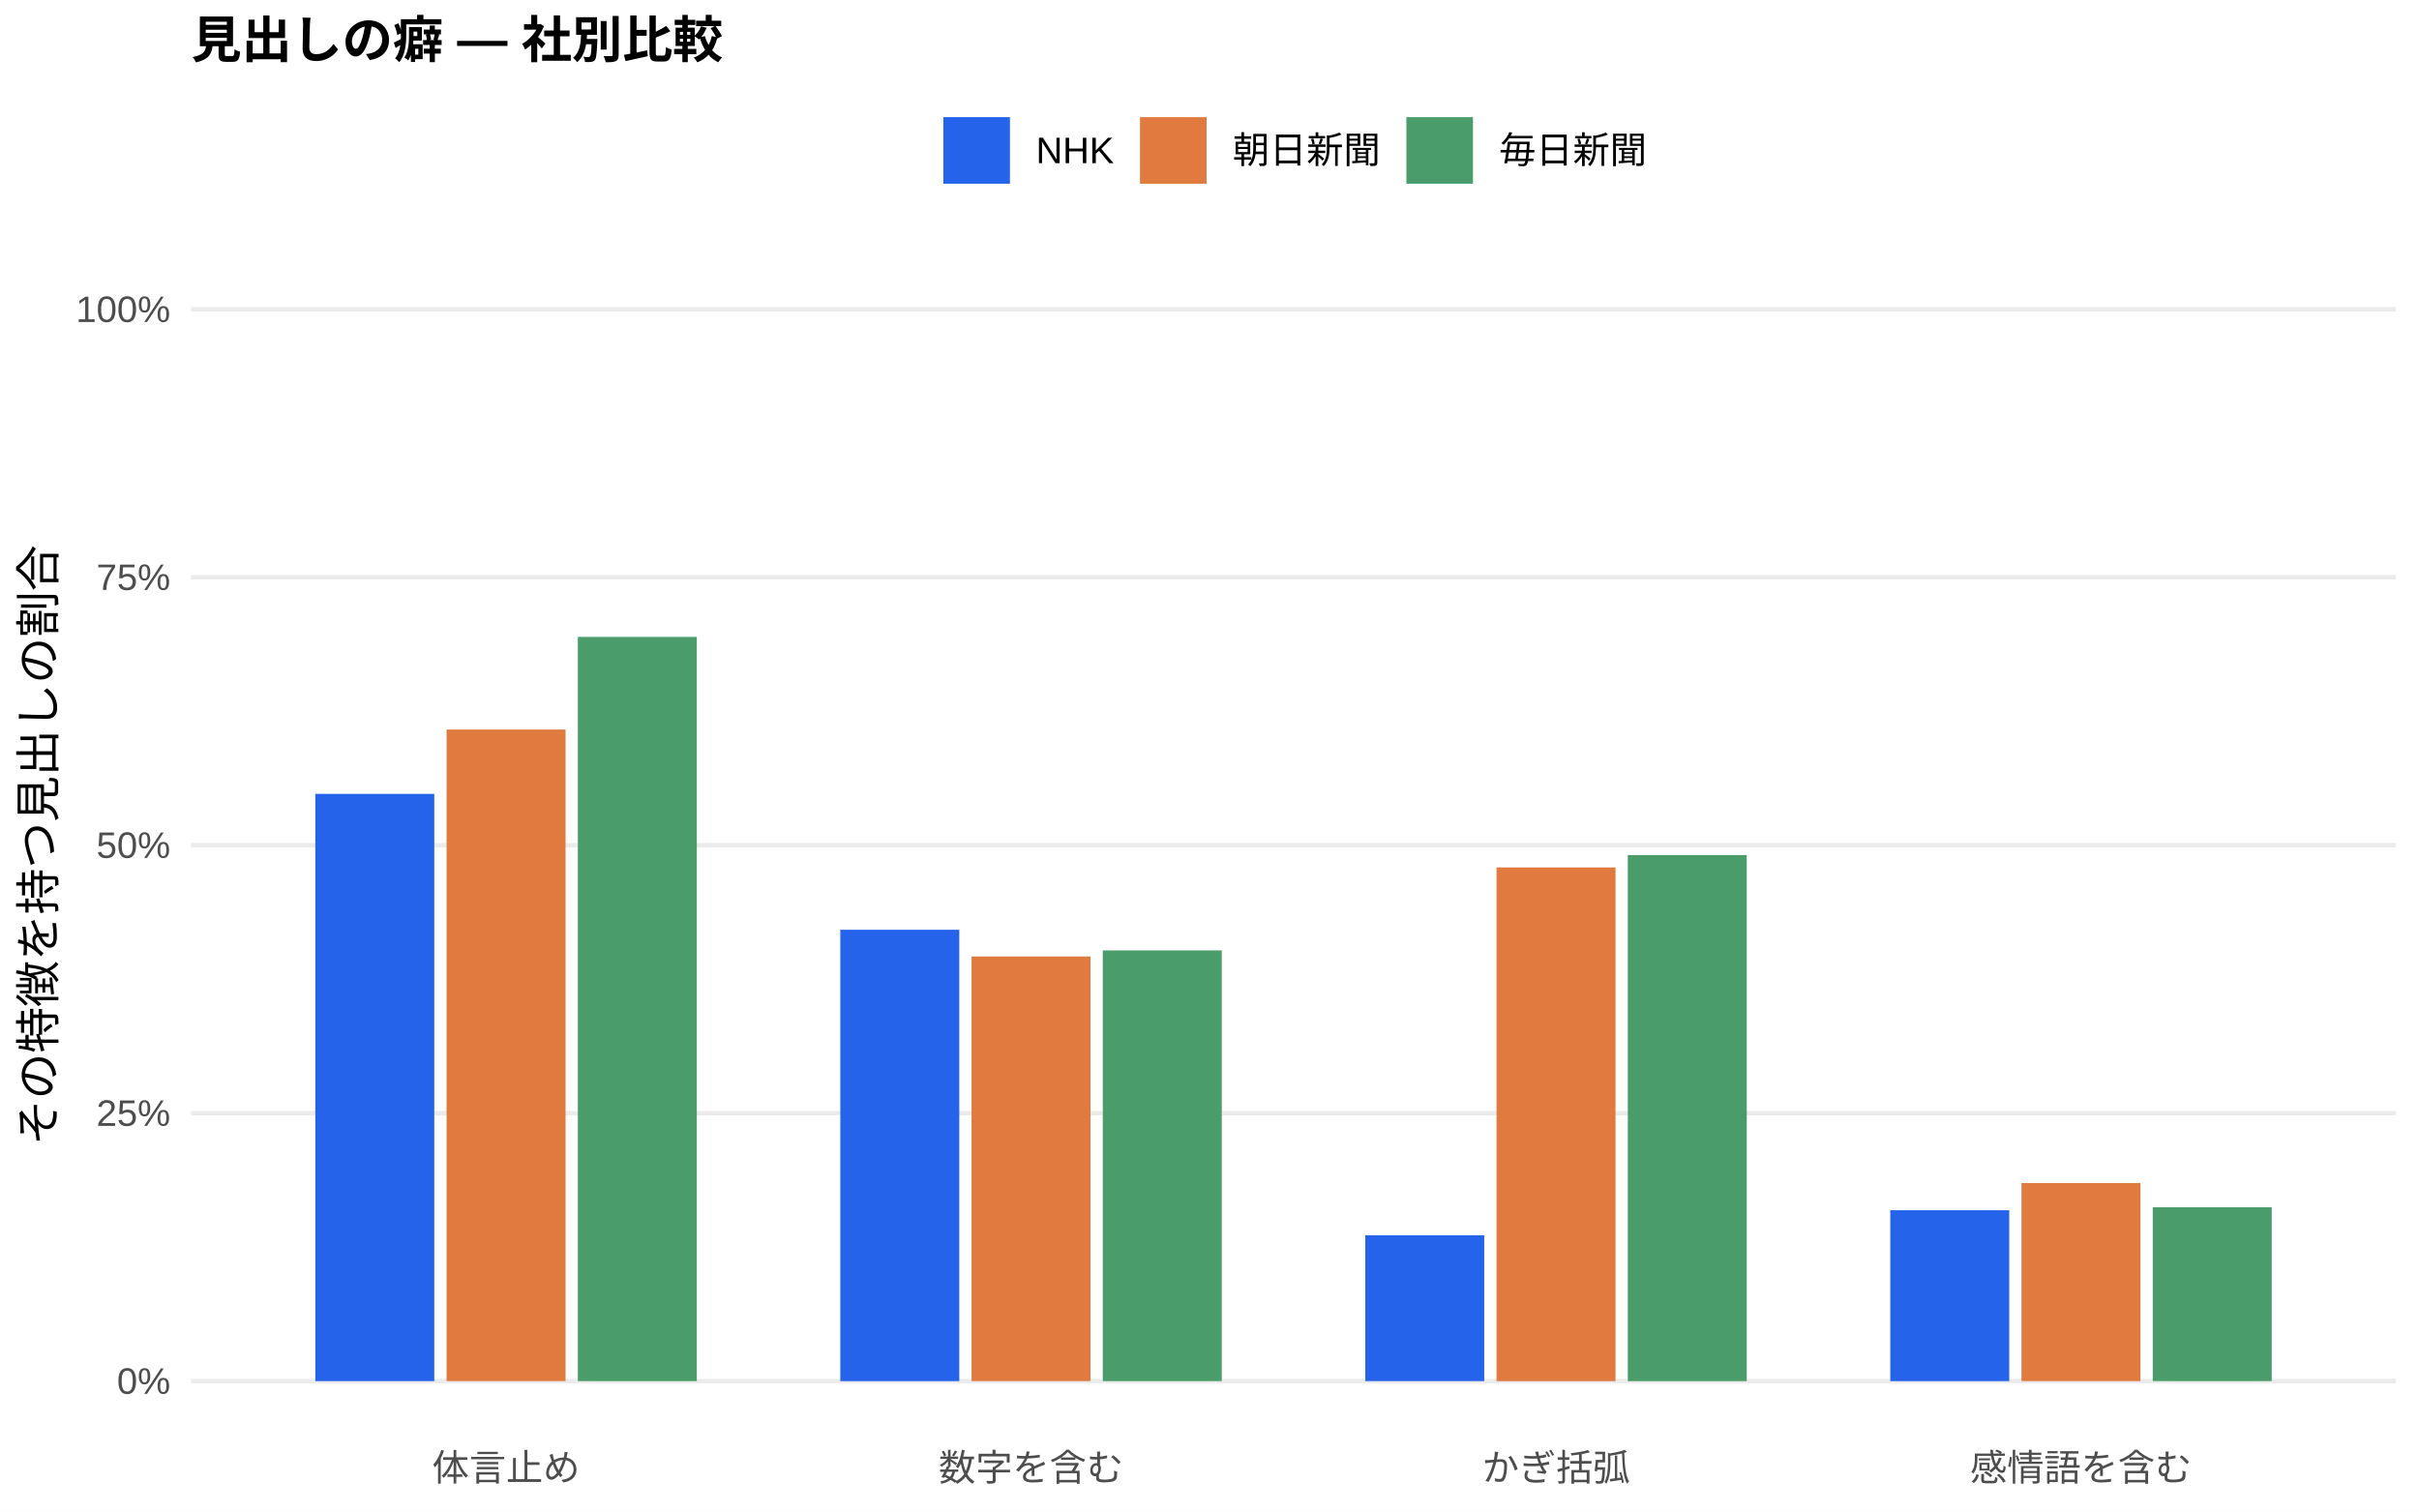
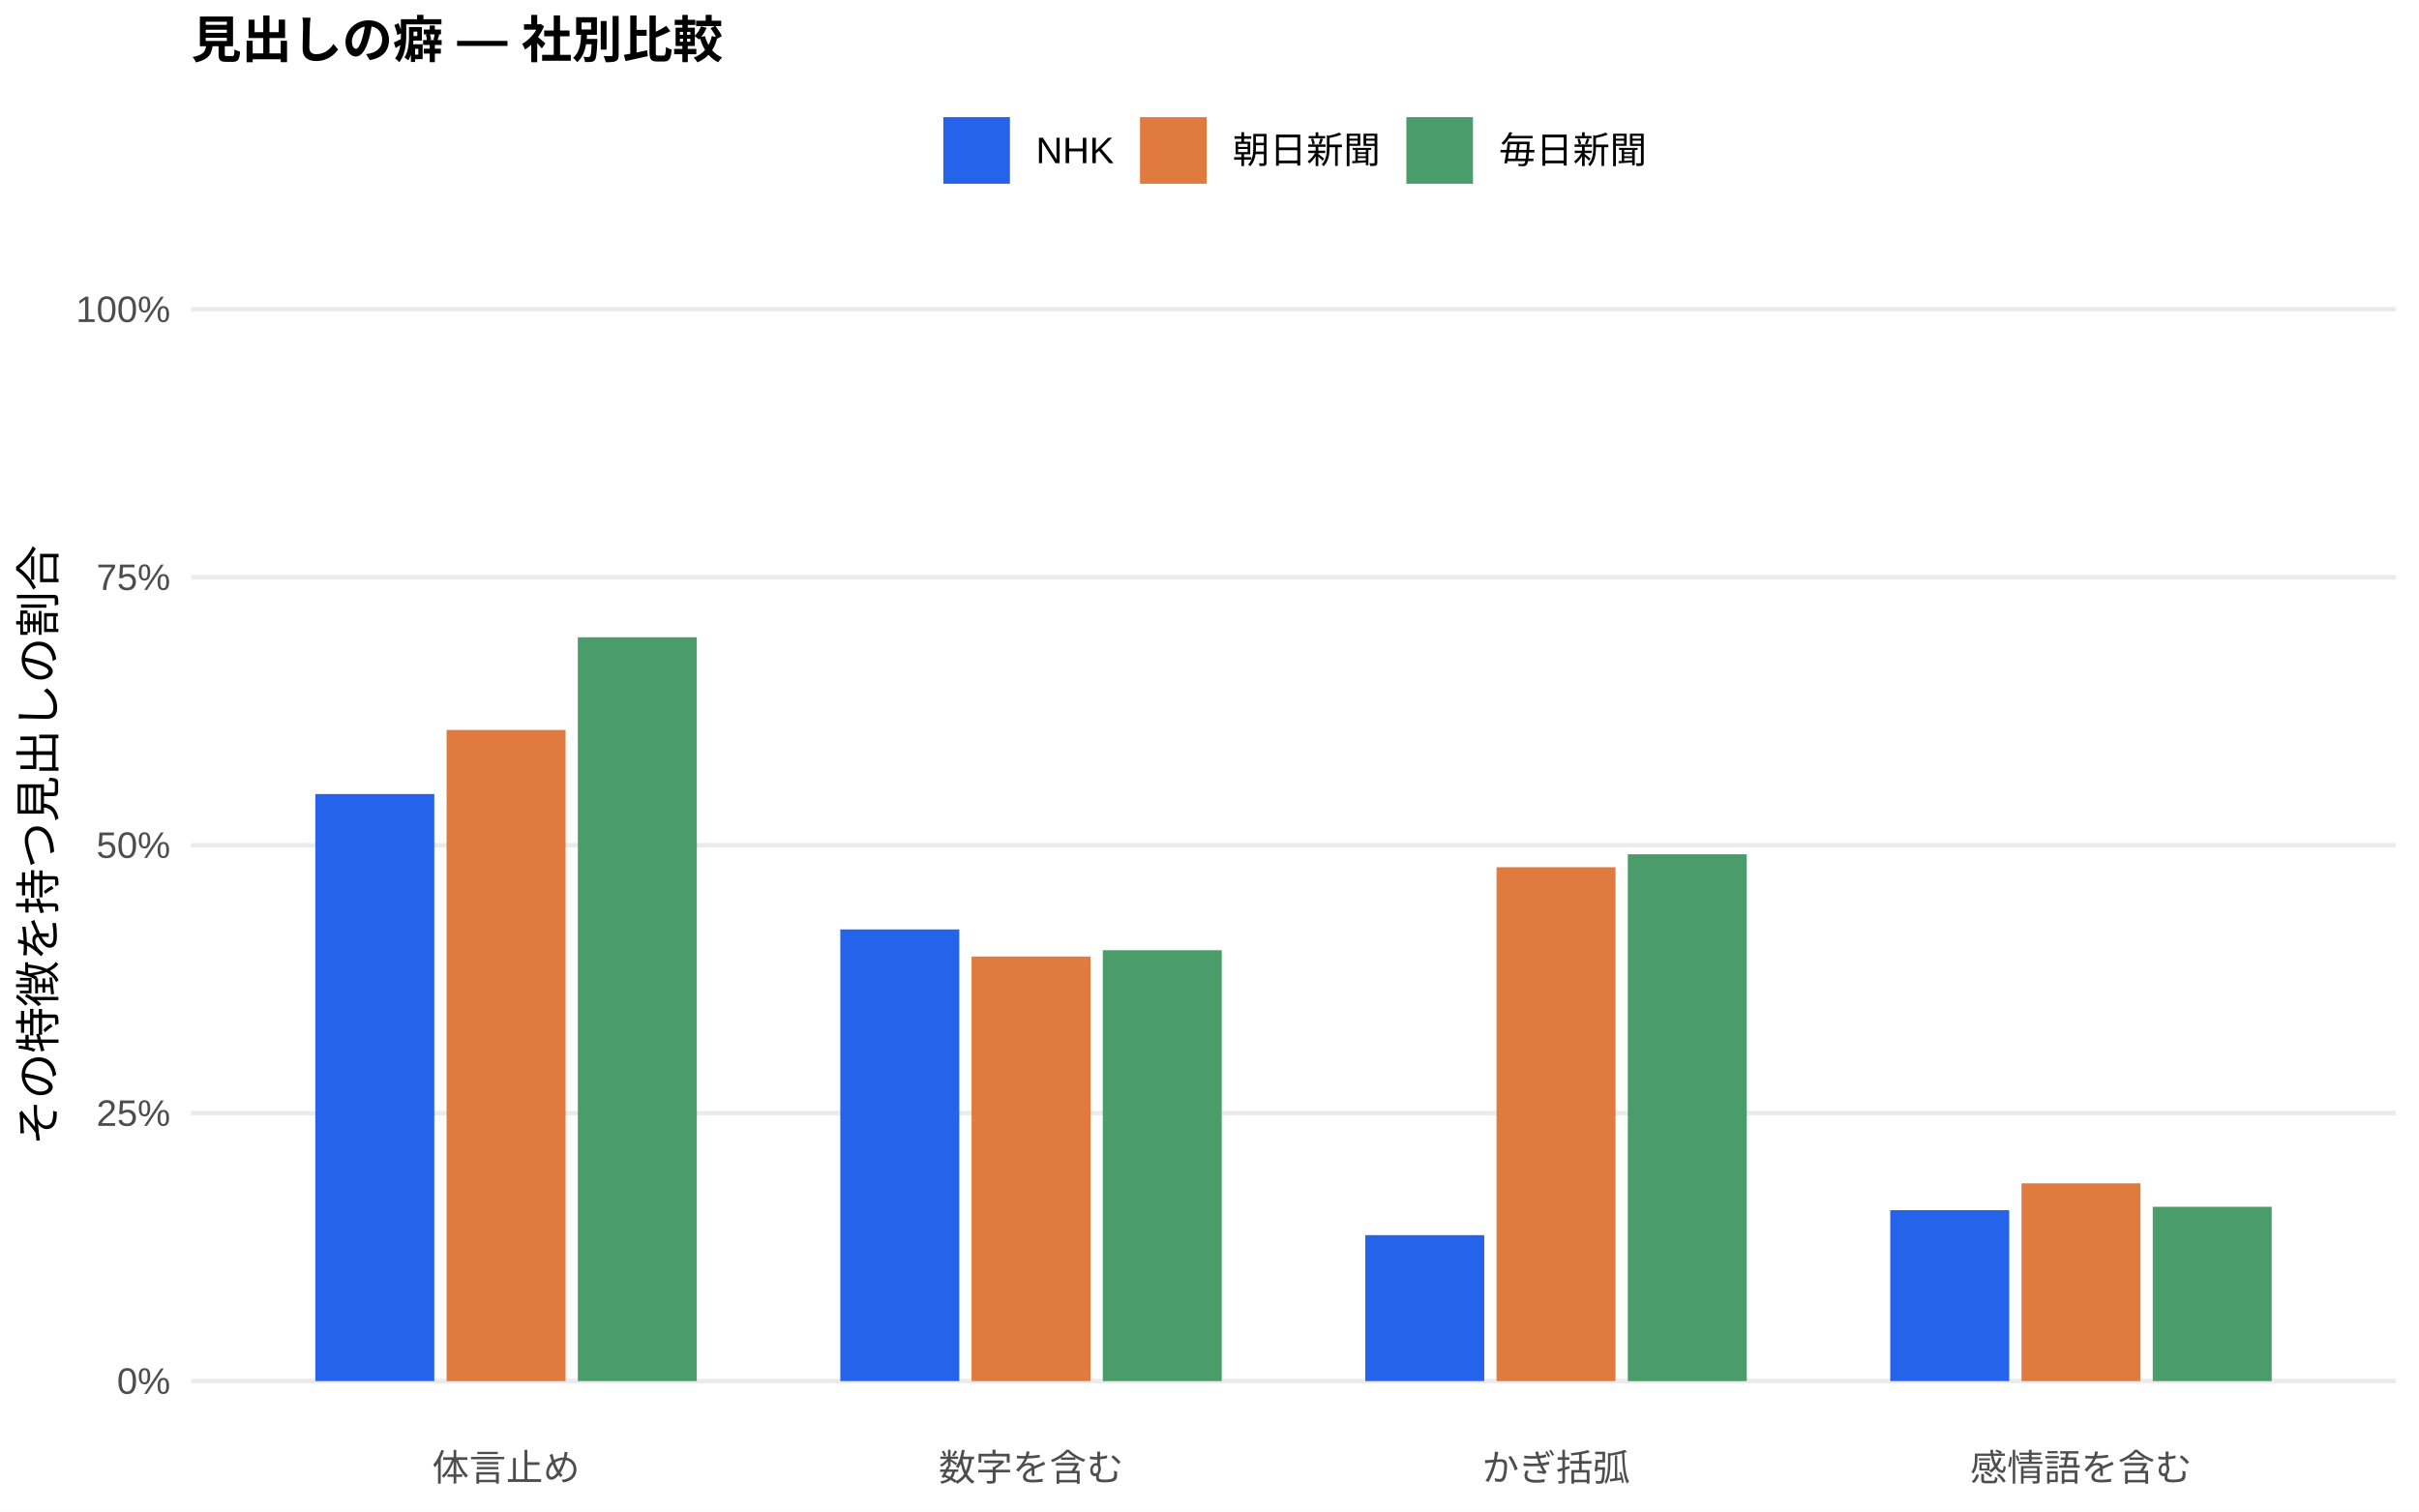
<svg xmlns="http://www.w3.org/2000/svg" width="576.00pt" height="360.00pt" viewBox="0 0 576.00 360.00">
  <g class="svglite">
    <defs>
      <style type="text/css">
    .svglite line, .svglite polyline, .svglite polygon, .svglite path, .svglite rect, .svglite circle {
      fill: none;
      stroke: #000000;
      stroke-linecap: round;
      stroke-linejoin: round;
      stroke-miterlimit: 10.00;
    }
    .svglite text {
      white-space: pre;
    }
    .svglite g.glyphgroup path {
      fill: inherit;
      stroke: none;
    }
  </style>
    </defs>
    <rect width="100%" height="100%" style="stroke: none; fill: #FFFFFF;" />
    <defs>
      <clipPath id="cpMC4wMHw1NzYuMDB8MC4wMHwzNjAuMDA=">
        <rect x="0.00" y="0.00" width="576.00" height="360.00" />
      </clipPath>
    </defs>
    <g clip-path="url(#cpMC4wMHw1NzYuMDB8MC4wMHwzNjAuMDA=)">
      <rect x="0.00" y="0.00" width="576.00" height="360.00" style="stroke-width: 1.07; stroke: none; fill: #FFFFFF;" />
    </g>
    <defs>
      <clipPath id="cpNDUuNTB8NTcwLjUyfDYwLjkxfDM0MS43MQ==">
        <rect x="45.50" y="60.91" width="525.02" height="280.80" />
      </clipPath>
    </defs>
    <g clip-path="url(#cpNDUuNTB8NTcwLjUyfDYwLjkxfDM0MS43MQ==)">
      <polyline points="45.50,328.94 570.52,328.94 " style="stroke-width: 1.07; stroke: #EBEBEB; stroke-linecap: butt;" />
      <polyline points="45.50,265.12 570.52,265.12 " style="stroke-width: 1.07; stroke: #EBEBEB; stroke-linecap: butt;" />
      <polyline points="45.50,201.31 570.52,201.31 " style="stroke-width: 1.07; stroke: #EBEBEB; stroke-linecap: butt;" />
      <polyline points="45.50,137.49 570.52,137.49 " style="stroke-width: 1.07; stroke: #EBEBEB; stroke-linecap: butt;" />
      <polyline points="45.50,73.67 570.52,73.67 " style="stroke-width: 1.07; stroke: #EBEBEB; stroke-linecap: butt;" />
-       <rect x="75.08" y="189.08" width="28.33" height="139.86" style="stroke-width: 1.07; stroke: none; stroke-linecap: butt; stroke-linejoin: miter; fill: #2563EB;" />
-       <rect x="200.09" y="221.44" width="28.33" height="107.51" style="stroke-width: 1.07; stroke: none; stroke-linecap: butt; stroke-linejoin: miter; fill: #2563EB;" />
-       <rect x="325.09" y="294.20" width="28.33" height="34.74" style="stroke-width: 1.07; stroke: none; stroke-linecap: butt; stroke-linejoin: miter; fill: #2563EB;" />
-       <rect x="450.10" y="288.24" width="28.33" height="40.71" style="stroke-width: 1.07; stroke: none; stroke-linecap: butt; stroke-linejoin: miter; fill: #2563EB;" />
-       <rect x="106.34" y="173.75" width="28.33" height="155.19" style="stroke-width: 1.07; stroke: none; stroke-linecap: butt; stroke-linejoin: miter; fill: #E07A3F;" />
-       <rect x="231.34" y="227.81" width="28.33" height="101.13" style="stroke-width: 1.07; stroke: none; stroke-linecap: butt; stroke-linejoin: miter; fill: #E07A3F;" />
-       <rect x="356.35" y="206.60" width="28.33" height="122.35" style="stroke-width: 1.07; stroke: none; stroke-linecap: butt; stroke-linejoin: miter; fill: #E07A3F;" />
-       <rect x="481.35" y="281.77" width="28.33" height="47.17" style="stroke-width: 1.07; stroke: none; stroke-linecap: butt; stroke-linejoin: miter; fill: #E07A3F;" />
-       <rect x="137.59" y="151.69" width="28.33" height="177.25" style="stroke-width: 1.07; stroke: none; stroke-linecap: butt; stroke-linejoin: miter; fill: #4A9D6B;" />
-       <rect x="262.59" y="226.36" width="28.33" height="102.58" style="stroke-width: 1.07; stroke: none; stroke-linecap: butt; stroke-linejoin: miter; fill: #4A9D6B;" />
-       <rect x="387.60" y="203.65" width="28.33" height="125.30" style="stroke-width: 1.07; stroke: none; stroke-linecap: butt; stroke-linejoin: miter; fill: #4A9D6B;" />
-       <rect x="512.60" y="287.54" width="28.33" height="41.40" style="stroke-width: 1.07; stroke: none; stroke-linecap: butt; stroke-linejoin: miter; fill: #4A9D6B;" />
+       <rect x="75.08" y="189.12" width="28.33" height="139.82" style="stroke-width: 1.07; stroke: none; stroke-linecap: butt; stroke-linejoin: miter; fill: #2563EB;" />
+       <rect x="200.09" y="221.36" width="28.33" height="107.58" style="stroke-width: 1.07; stroke: none; stroke-linecap: butt; stroke-linejoin: miter; fill: #2563EB;" />
+       <rect x="325.09" y="294.17" width="28.33" height="34.77" style="stroke-width: 1.07; stroke: none; stroke-linecap: butt; stroke-linejoin: miter; fill: #2563EB;" />
+       <rect x="450.10" y="288.23" width="28.33" height="40.71" style="stroke-width: 1.07; stroke: none; stroke-linecap: butt; stroke-linejoin: miter; fill: #2563EB;" />
+       <rect x="106.34" y="173.86" width="28.33" height="155.09" style="stroke-width: 1.07; stroke: none; stroke-linecap: butt; stroke-linejoin: miter; fill: #E07A3F;" />
+       <rect x="231.34" y="227.82" width="28.33" height="101.12" style="stroke-width: 1.07; stroke: none; stroke-linecap: butt; stroke-linejoin: miter; fill: #E07A3F;" />
+       <rect x="356.35" y="206.55" width="28.33" height="122.39" style="stroke-width: 1.07; stroke: none; stroke-linecap: butt; stroke-linejoin: miter; fill: #E07A3F;" />
+       <rect x="481.35" y="281.84" width="28.33" height="47.10" style="stroke-width: 1.07; stroke: none; stroke-linecap: butt; stroke-linejoin: miter; fill: #E07A3F;" />
+       <rect x="137.59" y="151.78" width="28.33" height="177.16" style="stroke-width: 1.07; stroke: none; stroke-linecap: butt; stroke-linejoin: miter; fill: #4A9D6B;" />
+       <rect x="262.59" y="226.32" width="28.33" height="102.62" style="stroke-width: 1.07; stroke: none; stroke-linecap: butt; stroke-linejoin: miter; fill: #4A9D6B;" />
+       <rect x="387.60" y="203.46" width="28.33" height="125.49" style="stroke-width: 1.07; stroke: none; stroke-linecap: butt; stroke-linejoin: miter; fill: #4A9D6B;" />
+       <rect x="512.60" y="287.42" width="28.33" height="41.52" style="stroke-width: 1.07; stroke: none; stroke-linecap: butt; stroke-linejoin: miter; fill: #4A9D6B;" />
    </g>
    <g clip-path="url(#cpMC4wMHw1NzYuMDB8MC4wMHwzNjAuMDA=)">
      <text x="40.57" y="331.97" text-anchor="end" style="font-size: 8.80px;fill: #4D4D4D; font-family: &quot;Liberation Sans&quot;;" textLength="12.72px" lengthAdjust="spacingAndGlyphs">0%</text>
      <text x="40.57" y="268.15" text-anchor="end" style="font-size: 8.80px;fill: #4D4D4D; font-family: &quot;Liberation Sans&quot;;" textLength="17.61px" lengthAdjust="spacingAndGlyphs">25%</text>
      <text x="40.57" y="204.33" text-anchor="end" style="font-size: 8.80px;fill: #4D4D4D; font-family: &quot;Liberation Sans&quot;;" textLength="17.61px" lengthAdjust="spacingAndGlyphs">50%</text>
      <text x="40.57" y="140.52" text-anchor="end" style="font-size: 8.80px;fill: #4D4D4D; font-family: &quot;Liberation Sans&quot;;" textLength="17.61px" lengthAdjust="spacingAndGlyphs">75%</text>
      <text x="40.57" y="76.70" text-anchor="end" style="font-size: 8.80px;fill: #4D4D4D; font-family: &quot;Liberation Sans&quot;;" textLength="22.50px" lengthAdjust="spacingAndGlyphs">100%</text>
      <text x="120.50" y="352.69" text-anchor="middle" style="font-size: 8.80px;fill: #4D4D4D; font-family: &quot;Liberation Sans&quot;;" textLength="35.19px" lengthAdjust="spacingAndGlyphs">体言止め</text>
      <text x="245.51" y="352.69" text-anchor="middle" style="font-size: 8.80px;fill: #4D4D4D; font-family: &quot;Liberation Sans&quot;;" textLength="43.98px" lengthAdjust="spacingAndGlyphs">数字を含む</text>
      <text x="370.51" y="352.69" text-anchor="middle" style="font-size: 8.80px;fill: #4D4D4D; font-family: &quot;Liberation Sans&quot;;" textLength="35.19px" lengthAdjust="spacingAndGlyphs">かぎ括弧</text>
      <text x="495.52" y="352.69" text-anchor="middle" style="font-size: 8.80px;fill: #4D4D4D; font-family: &quot;Liberation Sans&quot;;" textLength="52.78px" lengthAdjust="spacingAndGlyphs">感情語を含む</text>
      <text transform="translate(13.05,201.31) rotate(-90)" text-anchor="middle" style="font-size: 11.00px; font-family: &quot;Liberation Sans&quot;;" textLength="143.00px" lengthAdjust="spacingAndGlyphs">その特徴を持つ見出しの割合</text>
      <rect x="224.62" y="27.90" width="15.86" height="15.86" style="stroke-width: 1.07; stroke: none; stroke-linecap: butt; stroke-linejoin: miter; fill: #2563EB;" />
      <rect x="271.45" y="27.90" width="15.86" height="15.86" style="stroke-width: 1.07; stroke: none; stroke-linecap: butt; stroke-linejoin: miter; fill: #E07A3F;" />
      <rect x="334.88" y="27.90" width="15.86" height="15.86" style="stroke-width: 1.07; stroke: none; stroke-linecap: butt; stroke-linejoin: miter; fill: #4A9D6B;" />
      <text x="246.67" y="38.86" style="font-size: 8.80px; font-family: &quot;Liberation Sans&quot;;" textLength="18.59px" lengthAdjust="spacingAndGlyphs">NHK</text>
      <text x="293.50" y="38.86" style="font-size: 8.80px; font-family: &quot;Liberation Sans&quot;;" textLength="35.19px" lengthAdjust="spacingAndGlyphs">朝日新聞</text>
      <text x="356.93" y="38.86" style="font-size: 8.80px; font-family: &quot;Liberation Sans&quot;;" textLength="35.19px" lengthAdjust="spacingAndGlyphs">毎日新聞</text>
      <text x="45.50" y="13.74" style="font-size: 12.00px; font-weight: bold; font-family: &quot;Liberation Sans&quot;;" textLength="126.66px" lengthAdjust="spacingAndGlyphs">見出しの癖 — 社別比較</text>
    </g>
  </g>
</svg>
